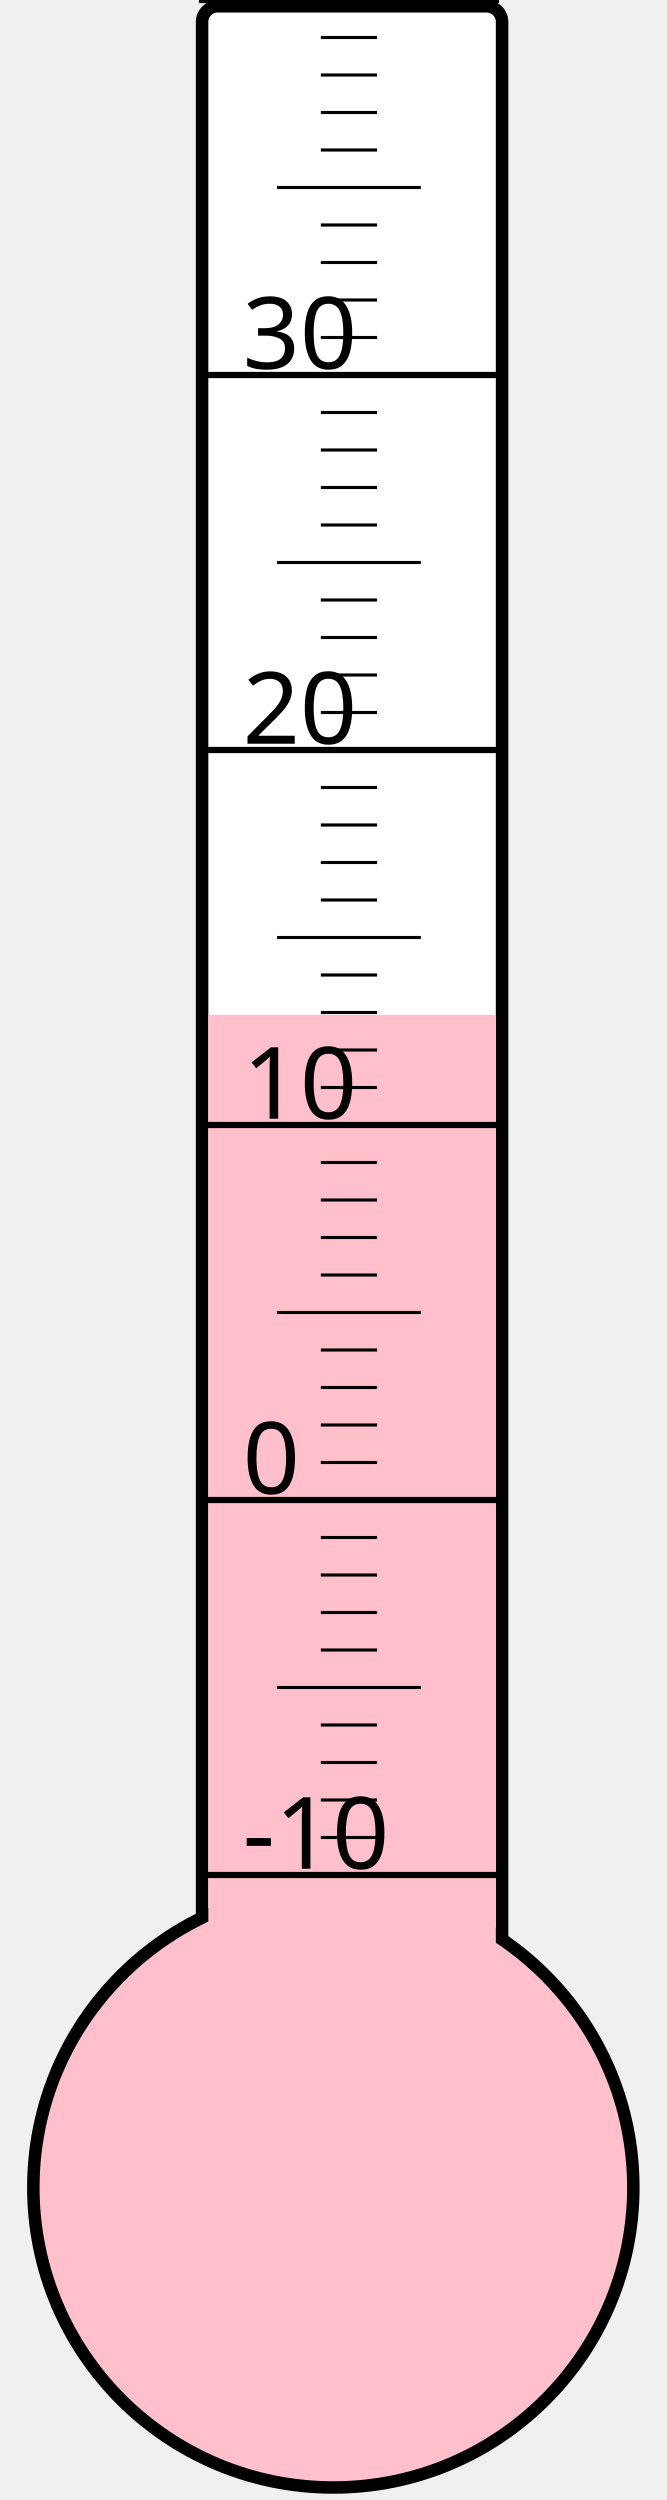
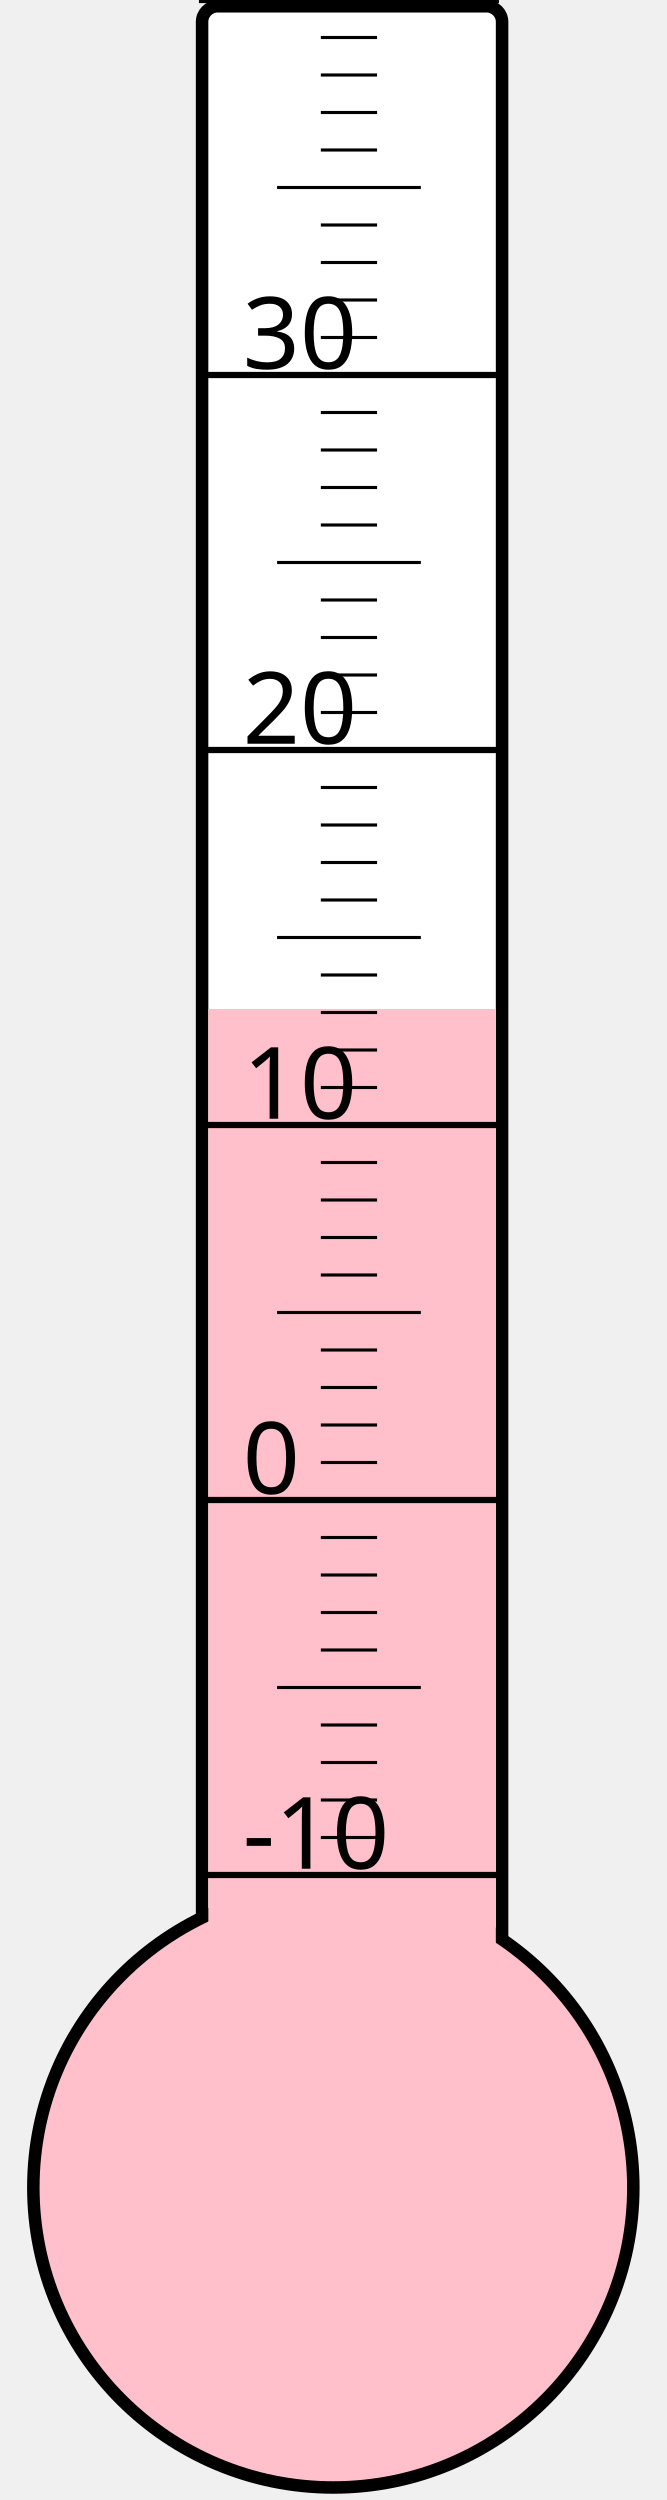
<svg xmlns="http://www.w3.org/2000/svg" width="40px" height="150px" viewBox="0 0 200 800">
  <rect width="200" height="800" x="0" y="0" style="fill: #ffffeb; fill-opacity: 0;" />
  <rect width="96" height="680" x="58" y="2" rx="5" ry="5" style="fill: white; fill-opacity: 1; stroke: black; stroke-width: 4;" />
  <circle cx="100" cy="700" r="96" style="fill: pink; stroke: black; stroke-width: 4;" />
-   <rect width="92" height="375.25" x="60" y="324.75" style="fill: pink; fill-opacity: 1; stroke-width: 0;" />
+   <rect width="92" height="377.125" x="60" y="322.875" style="fill: pink; fill-opacity: 1; stroke-width: 0;" />
  <text x="71" y="598" style="font-family: sans-serif; font-size: 24pt;">-10</text>
  <text x="71" y="478" style="font-family: sans-serif; font-size: 24pt;">0</text>
  <text x="71" y="358" style="font-family: sans-serif; font-size: 24pt;">10</text>
  <text x="71" y="238" style="font-family: sans-serif; font-size: 24pt;">20</text>
  <text x="71" y="118" style="font-family: sans-serif; font-size: 24pt;">30</text>
  <g style="stroke: black;">
    <line x1="57" y1="600" x2="153" y2="600" style="stroke-width: 2;" />
    <line x1="96" y1="588" x2="114" y2="588" style="stroke-width: 1;" />
    <line x1="96" y1="576" x2="114" y2="576" style="stroke-width: 1;" />
    <line x1="96" y1="564" x2="114" y2="564" style="stroke-width: 1;" />
    <line x1="96" y1="552" x2="114" y2="552" style="stroke-width: 1;" />
    <line x1="82" y1="540" x2="128" y2="540" style="stroke-width: 1;" />
    <line x1="96" y1="528" x2="114" y2="528" style="stroke-width: 1;" />
    <line x1="96" y1="516" x2="114" y2="516" style="stroke-width: 1;" />
    <line x1="96" y1="504" x2="114" y2="504" style="stroke-width: 1;" />
    <line x1="96" y1="492" x2="114" y2="492" style="stroke-width: 1;" />
    <line x1="57" y1="480" x2="153" y2="480" style="stroke-width: 2;" />
    <line x1="96" y1="468" x2="114" y2="468" style="stroke-width: 1;" />
    <line x1="96" y1="456" x2="114" y2="456" style="stroke-width: 1;" />
    <line x1="96" y1="444" x2="114" y2="444" style="stroke-width: 1;" />
    <line x1="96" y1="432" x2="114" y2="432" style="stroke-width: 1;" />
    <line x1="82" y1="420" x2="128" y2="420" style="stroke-width: 1;" />
    <line x1="96" y1="408" x2="114" y2="408" style="stroke-width: 1;" />
    <line x1="96" y1="396" x2="114" y2="396" style="stroke-width: 1;" />
    <line x1="96" y1="384" x2="114" y2="384" style="stroke-width: 1;" />
    <line x1="96" y1="372" x2="114" y2="372" style="stroke-width: 1;" />
    <line x1="57" y1="360" x2="153" y2="360" style="stroke-width: 2;" />
    <line x1="96" y1="348" x2="114" y2="348" style="stroke-width: 1;" />
    <line x1="96" y1="336" x2="114" y2="336" style="stroke-width: 1;" />
    <line x1="96" y1="324" x2="114" y2="324" style="stroke-width: 1;" />
    <line x1="96" y1="312" x2="114" y2="312" style="stroke-width: 1;" />
    <line x1="82" y1="300" x2="128" y2="300" style="stroke-width: 1;" />
    <line x1="96" y1="288" x2="114" y2="288" style="stroke-width: 1;" />
    <line x1="96" y1="276" x2="114" y2="276" style="stroke-width: 1;" />
    <line x1="96" y1="264" x2="114" y2="264" style="stroke-width: 1;" />
    <line x1="96" y1="252" x2="114" y2="252" style="stroke-width: 1;" />
    <line x1="57" y1="240" x2="153" y2="240" style="stroke-width: 2;" />
    <line x1="96" y1="228" x2="114" y2="228" style="stroke-width: 1;" />
    <line x1="96" y1="216" x2="114" y2="216" style="stroke-width: 1;" />
    <line x1="96" y1="204" x2="114" y2="204" style="stroke-width: 1;" />
    <line x1="96" y1="192" x2="114" y2="192" style="stroke-width: 1;" />
    <line x1="82" y1="180" x2="128" y2="180" style="stroke-width: 1;" />
    <line x1="96" y1="168" x2="114" y2="168" style="stroke-width: 1;" />
    <line x1="96" y1="156" x2="114" y2="156" style="stroke-width: 1;" />
    <line x1="96" y1="144" x2="114" y2="144" style="stroke-width: 1;" />
    <line x1="96" y1="132" x2="114" y2="132" style="stroke-width: 1;" />
    <line x1="57" y1="120" x2="153" y2="120" style="stroke-width: 2;" />
    <line x1="96" y1="108" x2="114" y2="108" style="stroke-width: 1;" />
    <line x1="96" y1="96" x2="114" y2="96" style="stroke-width: 1;" />
    <line x1="96" y1="84" x2="114" y2="84" style="stroke-width: 1;" />
    <line x1="96" y1="72" x2="114" y2="72" style="stroke-width: 1;" />
    <line x1="82" y1="60" x2="128" y2="60" style="stroke-width: 1;" />
    <line x1="96" y1="48" x2="114" y2="48" style="stroke-width: 1;" />
    <line x1="96" y1="36" x2="114" y2="36" style="stroke-width: 1;" />
    <line x1="96" y1="24" x2="114" y2="24" style="stroke-width: 1;" />
    <line x1="96" y1="12" x2="114" y2="12" style="stroke-width: 1;" />
    <line x1="57" y1="0" x2="153" y2="0" style="stroke-width: 2;" />
  </g>
</svg>
